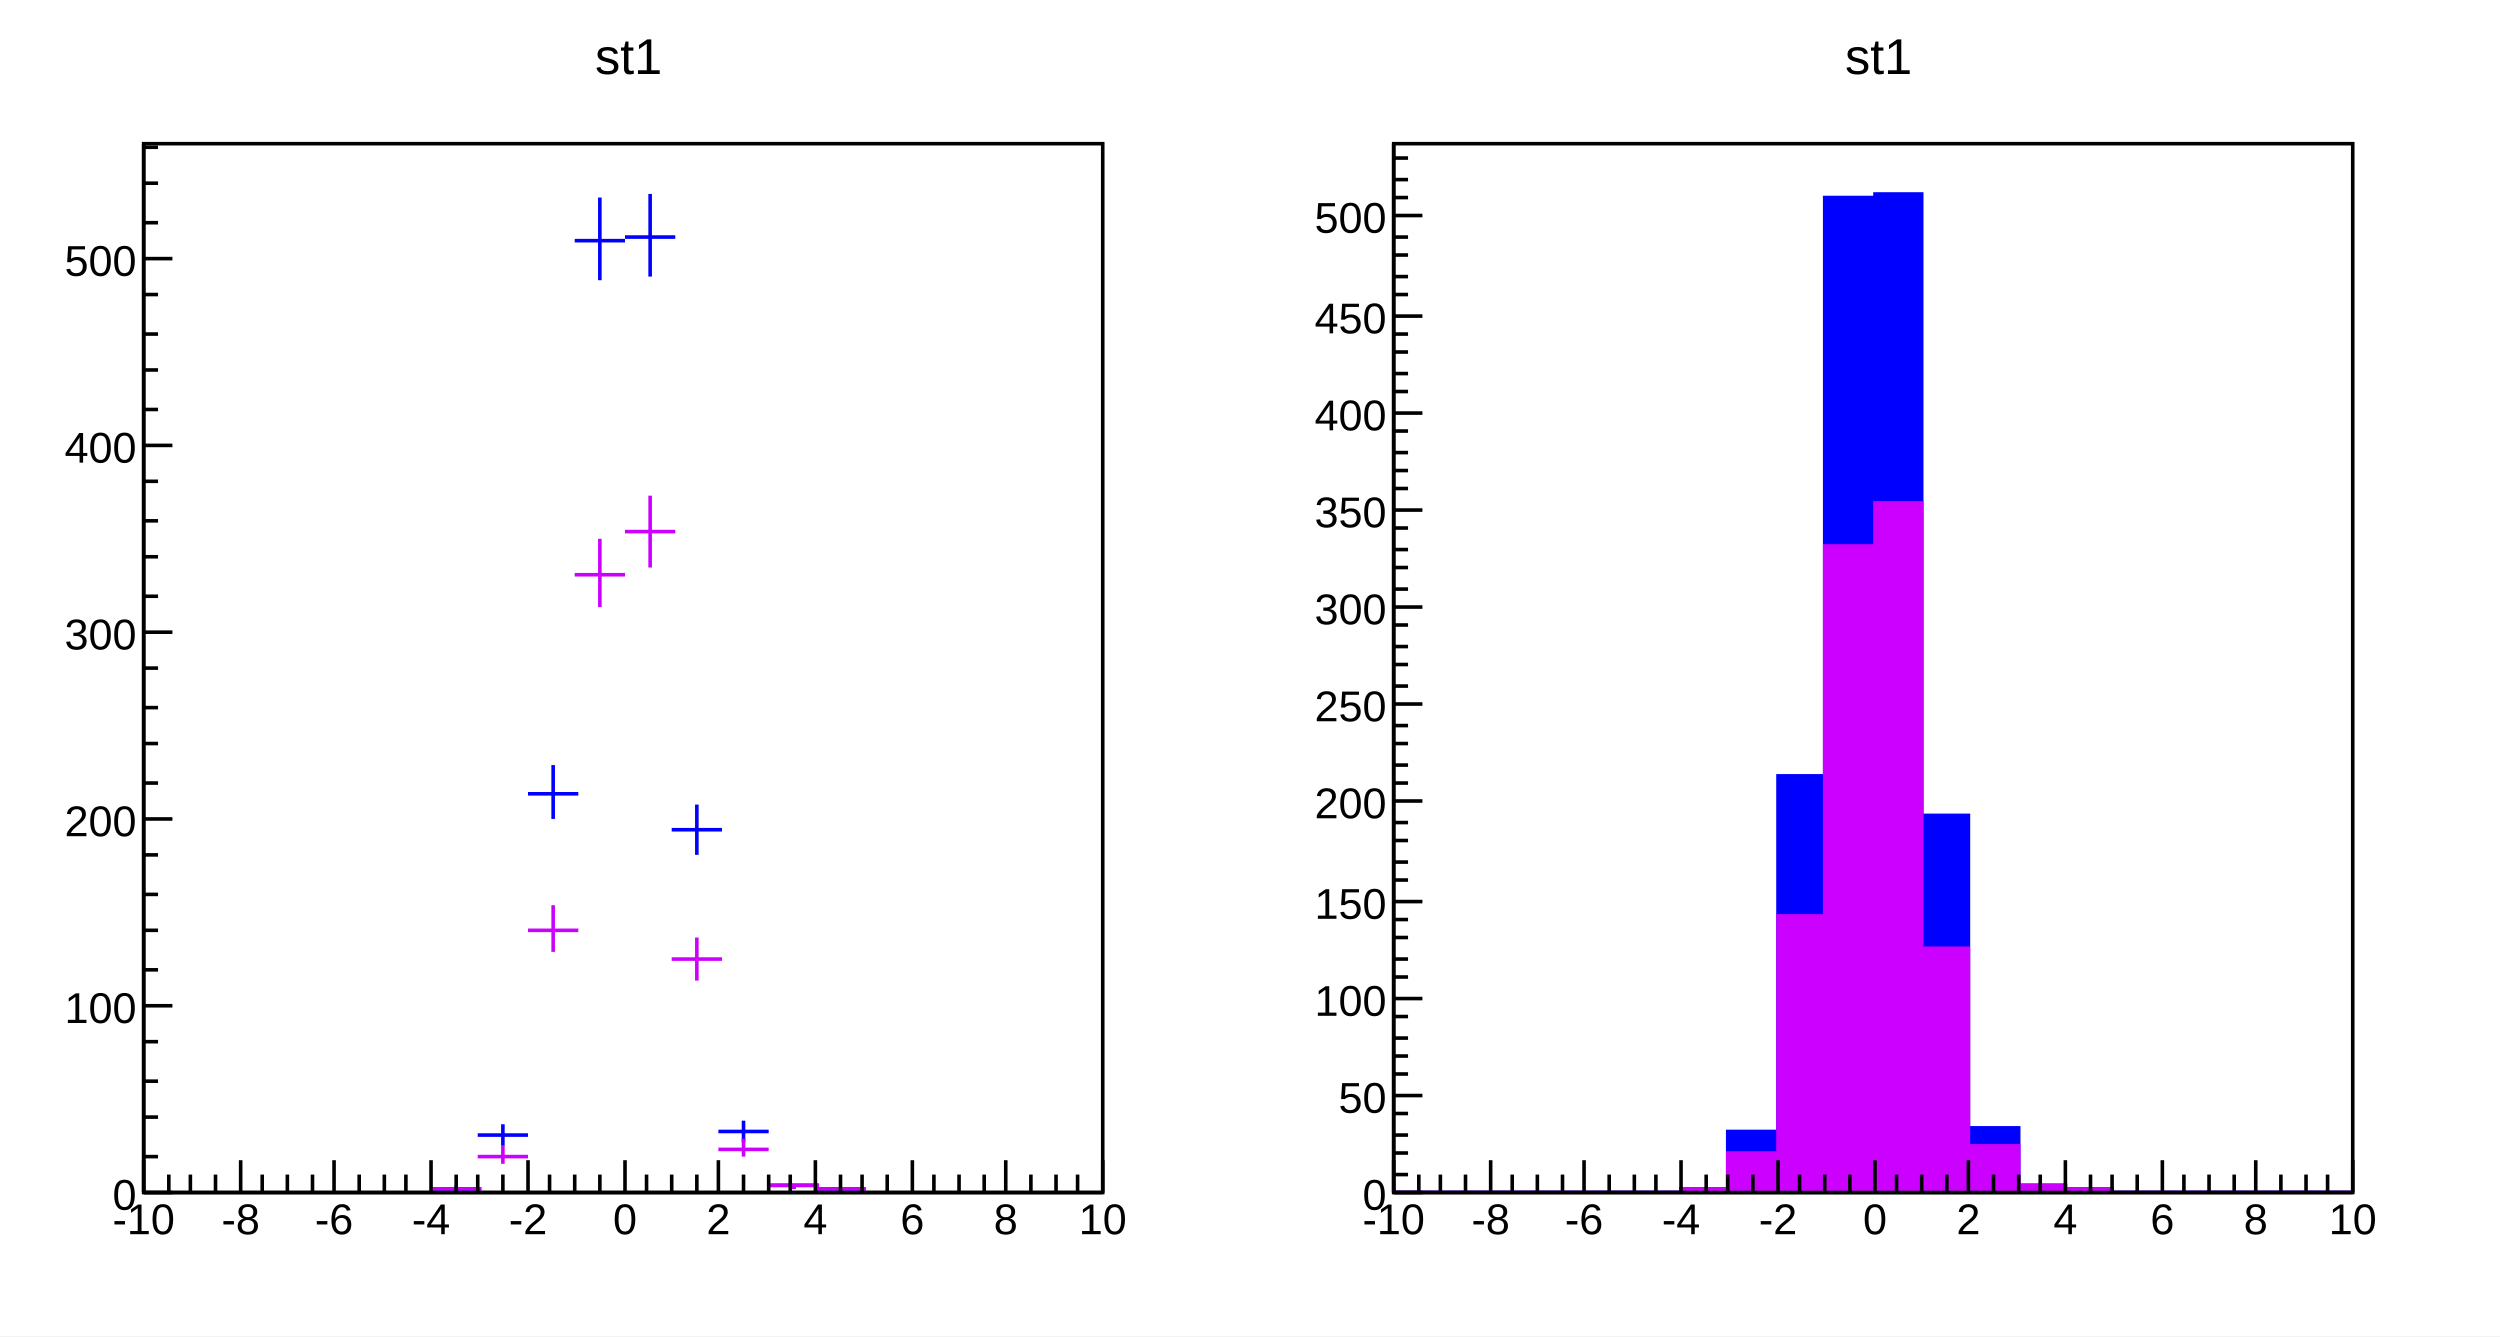
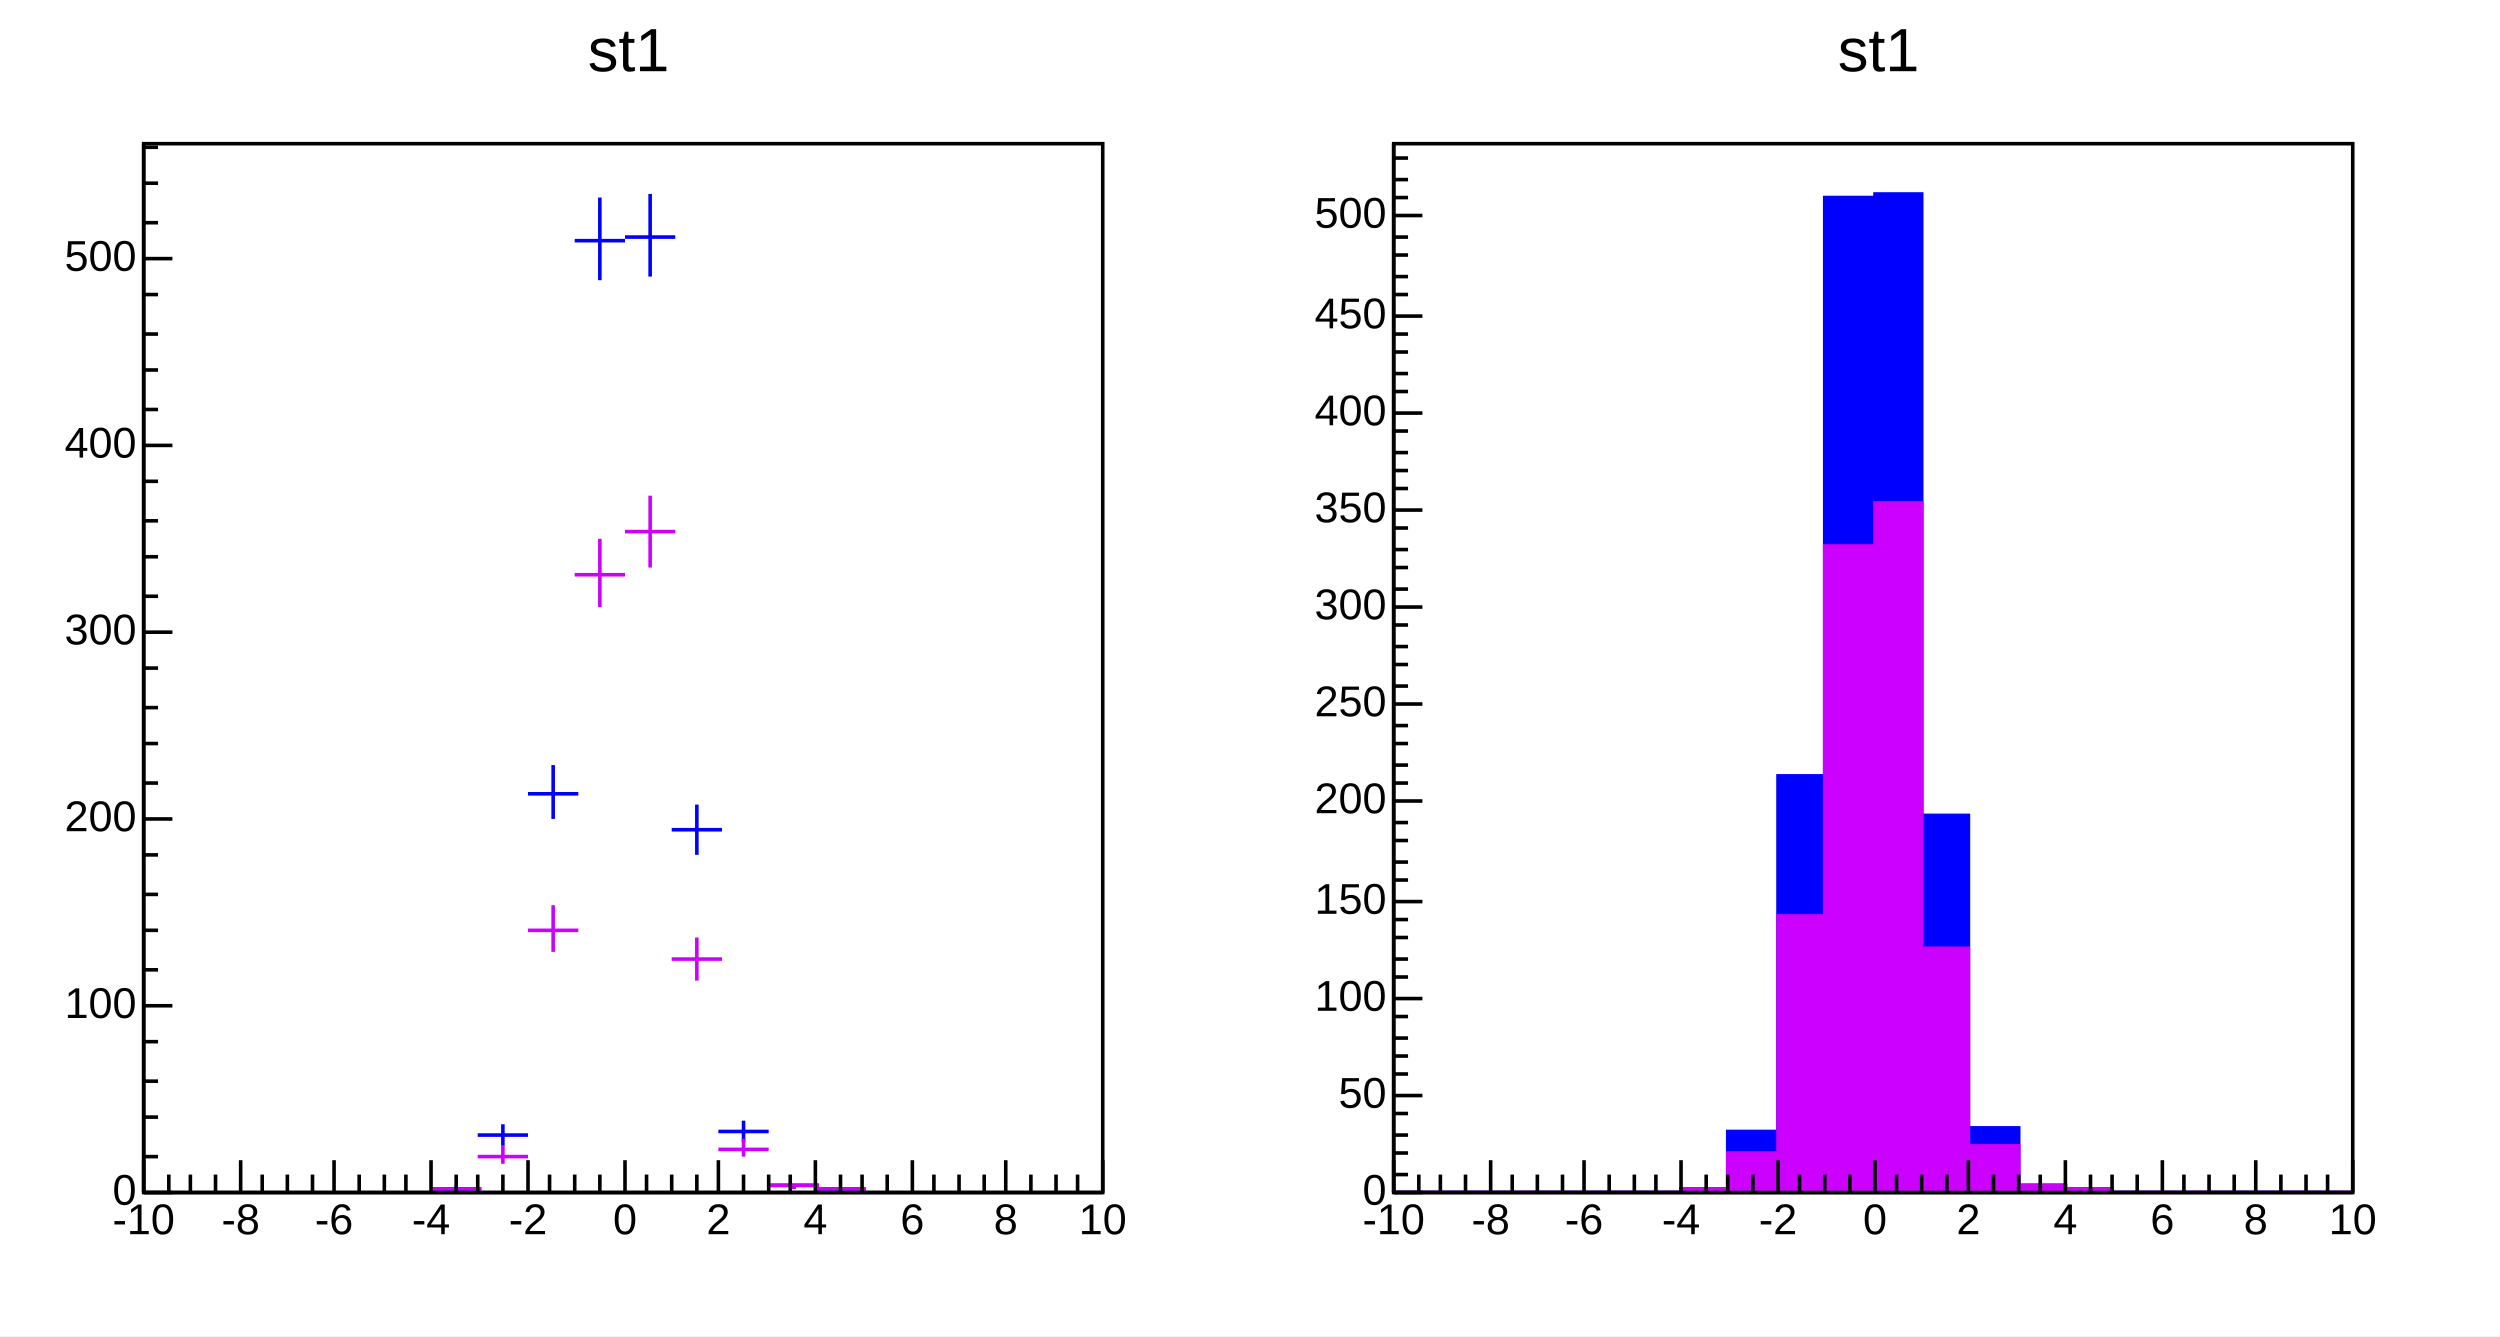
- <svg xmlns="http://www.w3.org/2000/svg" viewBox="0 0 696 372" preserveAspectRatio="none" width="696" height="372">
+ <svg xmlns="http://www.w3.org/2000/svg" width="696" height="372" viewBox="0 0 696 372" preserveAspectRatio="none">
  <path d="M0,0H696V372H0Z" style="fill: white;" />
  <g>
    <svg viewBox="0 0 334 365" preserveAspectRatio="none" x="7" y="3" width="334" height="365">
      <path d="M0,0H334V365H0Z" style="fill: white;" />
      <g>
        <g transform="translate(33,37)">
          <path d="M0,0H267V292H0Z" style="fill: white; stroke: black; stroke-width: 1;" />
          <svg x="0" y="0" overflow="hidden" width="267" height="292" viewBox="0 0 267 292">
            <g>
              <path d="M80,291h14M87,290v2M93,276h14M100,273v6M107,181h14M114,173v15M120,27h14M127,15v23M134,26h14M141,14v23M147,191h14M154,184v14M160,275h14M167,272v6M174,290h14M181,290v1M187,291h14M194,291v1" style="stroke: blue; stroke-width: 1;" />
            </g>
            <g>
-               <path d="M80,291h14M87,291v1M93,282h14M100,279v5M107,219h14M114,212v13M120,120h14M127,110v19M134,108h14M141,98v20M147,227h14M154,221v12M160,280h14M167,277v5M174,290h14M181,290v1M187,291h14M194,291v1" style="stroke: #cc00ff; stroke-width: 1;" />
+               <path d="M80,291h14M87,291v1M93,282h14M100,279v5M107,219h14M114,212v13M120,120h14M127,110v19M134,108h14M141,98v20M147,227h14M154,221v12M160,280h14M167,277v5M174,290h14M181,290v1M187,291h14M194,291v1" style="stroke: rgb(204, 0, 255); stroke-width: 1;" />
            </g>
          </svg>
          <g>
            <g transform="translate(0,292)">
              <path d="M0,0h267M0,-9V0M7,-5V0M13,-5V0M20,-5V0M27,-9V0M33,-5V0M40,-5V0M47,-5V0M53,-9V0M60,-5V0M67,-5V0M73,-5V0M80,-9V0M87,-5V0M93,-5V0M100,-5V0M107,-9V0M113,-5V0M120,-5V0M127,-5V0M134,-9V0M140,-5V0M147,-5V0M154,-5V0M160,-9V0M167,-5V0M174,-5V0M180,-5V0M187,-9V0M194,-5V0M200,-5V0M207,-5V0M214,-9V0M220,-5V0M227,-5V0M234,-5V0M240,-9V0M247,-5V0M254,-5V0M260,-5V0M267,-9V0" style="stroke: black; stroke-width: 1;" />
-               <g font-family="Arial" font-size="12" space="preserve" fill="black" text-anchor="middle">
-                 <text dy=".8em" transform="translate(0,2)">
-          -10
-         </text>
-                 <text dy=".8em" transform="translate(27,2)">
-          -8
-         </text>
-                 <text dy=".8em" transform="translate(53,2)">
-          -6
-         </text>
-                 <text dy=".8em" transform="translate(80,2)">
-          -4
-         </text>
-                 <text dy=".8em" transform="translate(107,2)">
-          -2
-         </text>
-                 <text dy=".8em" transform="translate(134,2)">
-          0
-         </text>
-                 <text dy=".8em" transform="translate(160,2)">
-          2
-         </text>
-                 <text dy=".8em" transform="translate(187,2)">
-          4
-         </text>
-                 <text dy=".8em" transform="translate(214,2)">
-          6
-         </text>
-                 <text dy=".8em" transform="translate(240,2)">
-          8
-         </text>
-                 <text dy=".8em" transform="translate(267,2)">
-          10
-         </text>
+               <g font-family="Arial" font-size="12" xml:space="preserve" fill="black" text-anchor="middle">
+                 <text dy=".8em" transform="translate(0,2)">-10</text>
+                 <text dy=".8em" transform="translate(27,2)">-8</text>
+                 <text dy=".8em" transform="translate(53,2)">-6</text>
+                 <text dy=".8em" transform="translate(80,2)">-4</text>
+                 <text dy=".8em" transform="translate(107,2)">-2</text>
+                 <text dy=".8em" transform="translate(134,2)">0</text>
+                 <text dy=".8em" transform="translate(160,2)">2</text>
+                 <text dy=".8em" transform="translate(187,2)">4</text>
+                 <text dy=".8em" transform="translate(214,2)">6</text>
+                 <text dy=".8em" transform="translate(240,2)">8</text>
+                 <text dy=".8em" transform="translate(267,2)">10</text>
              </g>
            </g>
            <g>
              <path d="M0,0v292M8,292H0M4,282H0M4,271H0M4,261H0M4,250H0M8,240H0M4,230H0M4,219H0M4,209H0M4,198H0M8,188H0M4,178H0M4,167H0M4,157H0M4,146H0M8,136H0M4,126H0M4,115H0M4,105H0M4,94H0M8,84H0M4,74H0M4,63H0M4,53H0M4,42H0M8,32H0M4,22H0M4,11H0M4,1H0" style="stroke: black; stroke-width: 1;" />
-               <g font-family="Arial" font-size="12" space="preserve" fill="black" text-anchor="end">
-                 <text dy=".4em" transform="translate(-2,292)">
-          0
-         </text>
-                 <text dy=".4em" transform="translate(-2,240)">
-          100
-         </text>
-                 <text dy=".4em" transform="translate(-2,188)">
-          200
-         </text>
-                 <text dy=".4em" transform="translate(-2,136)">
-          300
-         </text>
-                 <text dy=".4em" transform="translate(-2,84)">
-          400
-         </text>
-                 <text dy=".4em" transform="translate(-2,32)">
-          500
-         </text>
+               <g font-family="Arial" font-size="12" xml:space="preserve" fill="black" text-anchor="end">
+                 <text dominant-baseline="middle" transform="translate(-2,292)">0</text>
+                 <text dominant-baseline="middle" transform="translate(-2,240)">100</text>
+                 <text dominant-baseline="middle" transform="translate(-2,188)">200</text>
+                 <text dominant-baseline="middle" transform="translate(-2,136)">300</text>
+                 <text dominant-baseline="middle" transform="translate(-2,84)">400</text>
+                 <text dominant-baseline="middle" transform="translate(-2,32)">500</text>
              </g>
            </g>
          </g>
        </g>
-         <g transform="translate(153,2)" font-family="Arial" font-size="14" space="preserve">
-           <text fill="black" text-anchor="middle" dy=".4em" transform="translate(15,10)">
-       st1
-      </text>
+         <g transform="translate(153,2)" font-family="Arial" font-size="17" xml:space="preserve">
+           <text fill="black" text-anchor="middle" dominant-baseline="middle" transform="translate(15,10)">st1</text>
        </g>
      </g>
    </svg>
    <svg viewBox="0 0 334 365" preserveAspectRatio="none" x="355" y="3" width="334" height="365">
      <path d="M0,0H334V365H0Z" style="fill: white;" />
      <g>
        <g transform="translate(33,37)">
          <path d="M0,0H267V292H0Z" style="fill: white; stroke: black; stroke-width: 1;" />
          <svg x="0" y="0" overflow="hidden" width="267" height="292" viewBox="0 0 267 292">
            <g>
              <path d="M0,292h80v-1h13v-16h14v-99h13v-161h14v-1h13v173h13v87h14v16h13v1h13v1h67L267,295H0Z" style="stroke-linejoin: miter; stroke: blue; stroke-width: 1; fill: blue;" />
            </g>
            <g>
-               <path d="M0,292h80v-1h13v-10h14v-66h13v-103h14v-12h13v124h13v55h14v11h13v1h13v1h67L267,295H0Z" style="stroke-linejoin: miter; stroke: #cc00ff; stroke-width: 1; fill: #cc00ff;" />
+               <path d="M0,292h80v-1h13v-10h14v-66h13v-103h14v-12h13v124h13v55h14v11h13v1h13v1h67L267,295H0Z" style="stroke-linejoin: miter; stroke: rgb(204, 0, 255); stroke-width: 1; fill: rgb(204, 0, 255);" />
            </g>
          </svg>
          <g>
            <g transform="translate(0,292)">
              <path d="M0,0h267M0,-9V0M7,-5V0M13,-5V0M20,-5V0M27,-9V0M33,-5V0M40,-5V0M47,-5V0M53,-9V0M60,-5V0M67,-5V0M73,-5V0M80,-9V0M87,-5V0M93,-5V0M100,-5V0M107,-9V0M113,-5V0M120,-5V0M127,-5V0M134,-9V0M140,-5V0M147,-5V0M154,-5V0M160,-9V0M167,-5V0M174,-5V0M180,-5V0M187,-9V0M194,-5V0M200,-5V0M207,-5V0M214,-9V0M220,-5V0M227,-5V0M234,-5V0M240,-9V0M247,-5V0M254,-5V0M260,-5V0M267,-9V0" style="stroke: black; stroke-width: 1;" />
-               <g font-family="Arial" font-size="12" space="preserve" fill="black" text-anchor="middle">
-                 <text dy=".8em" transform="translate(0,2)">
-          -10
-         </text>
-                 <text dy=".8em" transform="translate(27,2)">
-          -8
-         </text>
-                 <text dy=".8em" transform="translate(53,2)">
-          -6
-         </text>
-                 <text dy=".8em" transform="translate(80,2)">
-          -4
-         </text>
-                 <text dy=".8em" transform="translate(107,2)">
-          -2
-         </text>
-                 <text dy=".8em" transform="translate(134,2)">
-          0
-         </text>
-                 <text dy=".8em" transform="translate(160,2)">
-          2
-         </text>
-                 <text dy=".8em" transform="translate(187,2)">
-          4
-         </text>
-                 <text dy=".8em" transform="translate(214,2)">
-          6
-         </text>
-                 <text dy=".8em" transform="translate(240,2)">
-          8
-         </text>
-                 <text dy=".8em" transform="translate(267,2)">
-          10
-         </text>
+               <g font-family="Arial" font-size="12" xml:space="preserve" fill="black" text-anchor="middle">
+                 <text dy=".8em" transform="translate(0,2)">-10</text>
+                 <text dy=".8em" transform="translate(27,2)">-8</text>
+                 <text dy=".8em" transform="translate(53,2)">-6</text>
+                 <text dy=".8em" transform="translate(80,2)">-4</text>
+                 <text dy=".8em" transform="translate(107,2)">-2</text>
+                 <text dy=".8em" transform="translate(134,2)">0</text>
+                 <text dy=".8em" transform="translate(160,2)">2</text>
+                 <text dy=".8em" transform="translate(187,2)">4</text>
+                 <text dy=".8em" transform="translate(214,2)">6</text>
+                 <text dy=".8em" transform="translate(240,2)">8</text>
+                 <text dy=".8em" transform="translate(267,2)">10</text>
              </g>
            </g>
            <g>
              <path d="M0,0v292M8,292H0M4,287H0M4,281H0M4,276H0M4,270H0M8,265H0M4,259H0M4,254H0M4,249H0M4,243H0M8,238H0M4,232H0M4,227H0M4,221H0M4,216H0M8,211H0M4,205H0M4,200H0M4,194H0M4,189H0M8,183H0M4,178H0M4,173H0M4,167H0M4,162H0M8,156H0M4,151H0M4,145H0M4,140H0M4,134H0M8,129H0M4,124H0M4,118H0M4,113H0M4,107H0M8,102H0M4,96H0M4,91H0M4,86H0M4,80H0M8,75H0M4,69H0M4,64H0M4,58H0M4,53H0M8,48H0M4,42H0M4,37H0M4,31H0M4,26H0M8,20H0M4,15H0M4,10H0M4,4H0" style="stroke: black; stroke-width: 1;" />
-               <g font-family="Arial" font-size="12" space="preserve" fill="black" text-anchor="end">
-                 <text dy=".4em" transform="translate(-2,292)">
-          0
-         </text>
-                 <text dy=".4em" transform="translate(-2,265)">
-          50
-         </text>
-                 <text dy=".4em" transform="translate(-2,238)">
-          100
-         </text>
-                 <text dy=".4em" transform="translate(-2,211)">
-          150
-         </text>
-                 <text dy=".4em" transform="translate(-2,183)">
-          200
-         </text>
-                 <text dy=".4em" transform="translate(-2,156)">
-          250
-         </text>
-                 <text dy=".4em" transform="translate(-2,129)">
-          300
-         </text>
-                 <text dy=".4em" transform="translate(-2,102)">
-          350
-         </text>
-                 <text dy=".4em" transform="translate(-2,75)">
-          400
-         </text>
-                 <text dy=".4em" transform="translate(-2,48)">
-          450
-         </text>
-                 <text dy=".4em" transform="translate(-2,20)">
-          500
-         </text>
+               <g font-family="Arial" font-size="12" xml:space="preserve" fill="black" text-anchor="end">
+                 <text dominant-baseline="middle" transform="translate(-2,292)">0</text>
+                 <text dominant-baseline="middle" transform="translate(-2,265)">50</text>
+                 <text dominant-baseline="middle" transform="translate(-2,238)">100</text>
+                 <text dominant-baseline="middle" transform="translate(-2,211)">150</text>
+                 <text dominant-baseline="middle" transform="translate(-2,183)">200</text>
+                 <text dominant-baseline="middle" transform="translate(-2,156)">250</text>
+                 <text dominant-baseline="middle" transform="translate(-2,129)">300</text>
+                 <text dominant-baseline="middle" transform="translate(-2,102)">350</text>
+                 <text dominant-baseline="middle" transform="translate(-2,75)">400</text>
+                 <text dominant-baseline="middle" transform="translate(-2,48)">450</text>
+                 <text dominant-baseline="middle" transform="translate(-2,20)">500</text>
              </g>
            </g>
          </g>
        </g>
-         <g transform="translate(153,2)" font-family="Arial" font-size="14" space="preserve">
-           <text fill="black" text-anchor="middle" dy=".4em" transform="translate(15,10)">
-       st1
-      </text>
+         <g transform="translate(153,2)" font-family="Arial" font-size="17" xml:space="preserve">
+           <text fill="black" text-anchor="middle" dominant-baseline="middle" transform="translate(15,10)">st1</text>
        </g>
      </g>
    </svg>
  </g>
</svg>
